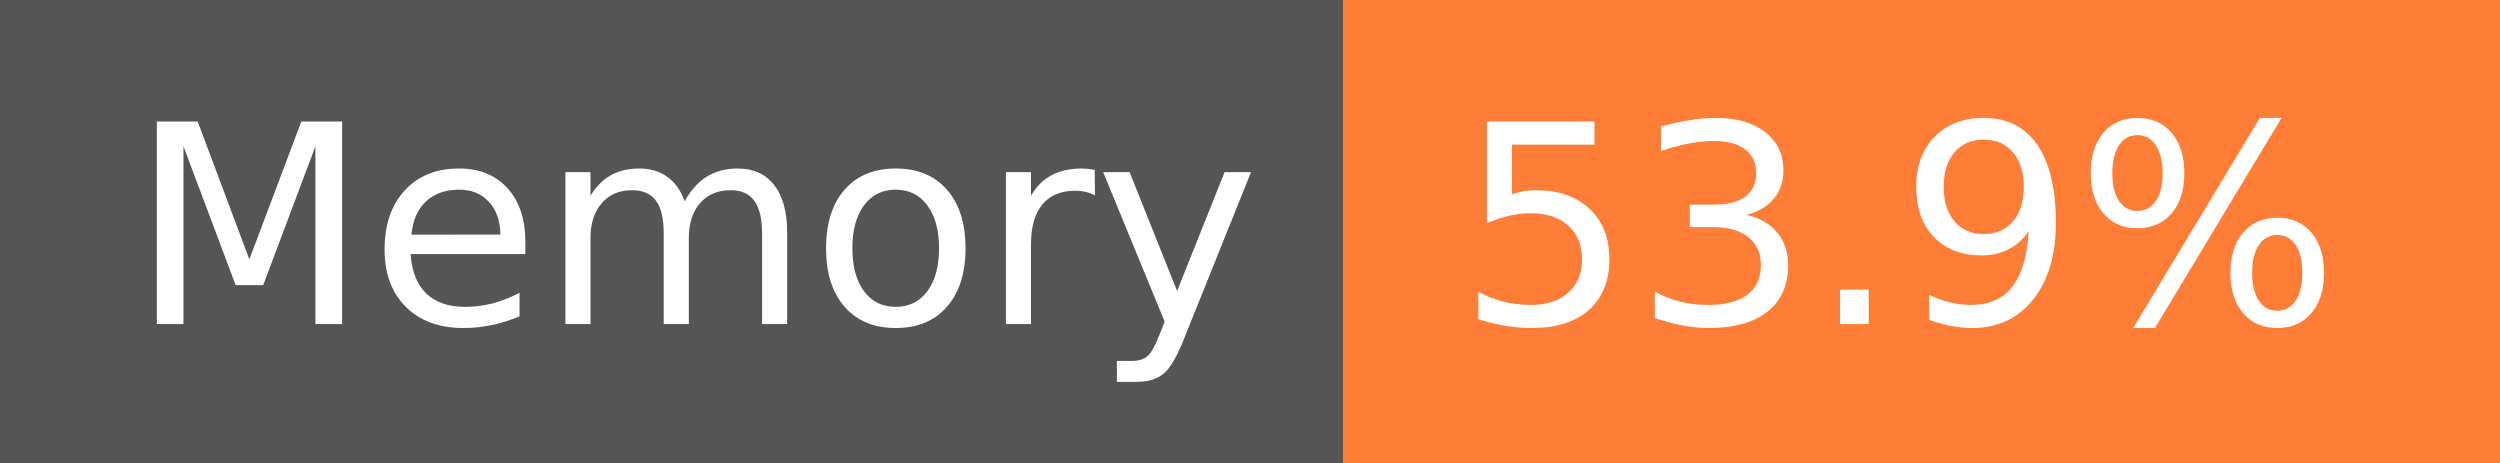
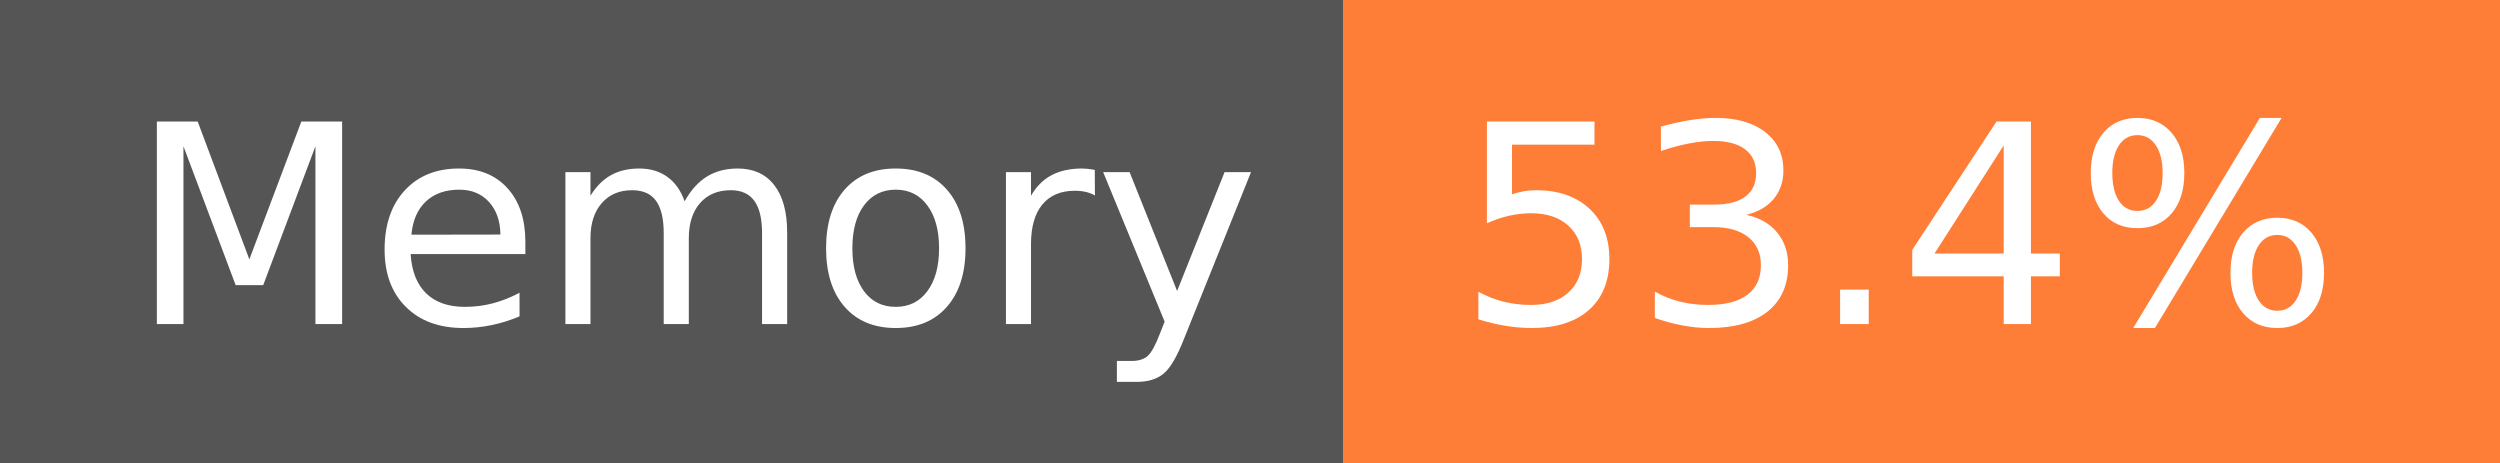
- <svg xmlns="http://www.w3.org/2000/svg" width="108" height="20" role="img" aria-label="Memory: 53.9%">
+ <svg xmlns="http://www.w3.org/2000/svg" width="108" height="20" role="img" aria-label="Memory: 53.4%">
  <g shape-rendering="crispEdges">
    <rect width="58" height="20" fill="#555" />
    <rect x="58" width="50" height="20" fill="#fe7d37" />
  </g>
  <g fill="#fff" text-anchor="middle" font-family="Verdana,Geneva,DejaVu Sans,sans-serif" text-rendering="geometricPrecision" font-size="120">
    <text x="300" y="140" transform="scale(.1)" fill="#fff" textLength="466">Memory</text>
-     <text x="820" y="140" transform="scale(.1)" fill="#fff" textLength="390">53.9%</text>
+     <text x="820" y="140" transform="scale(.1)" fill="#fff" textLength="390">53.4%</text>
  </g>
</svg>
